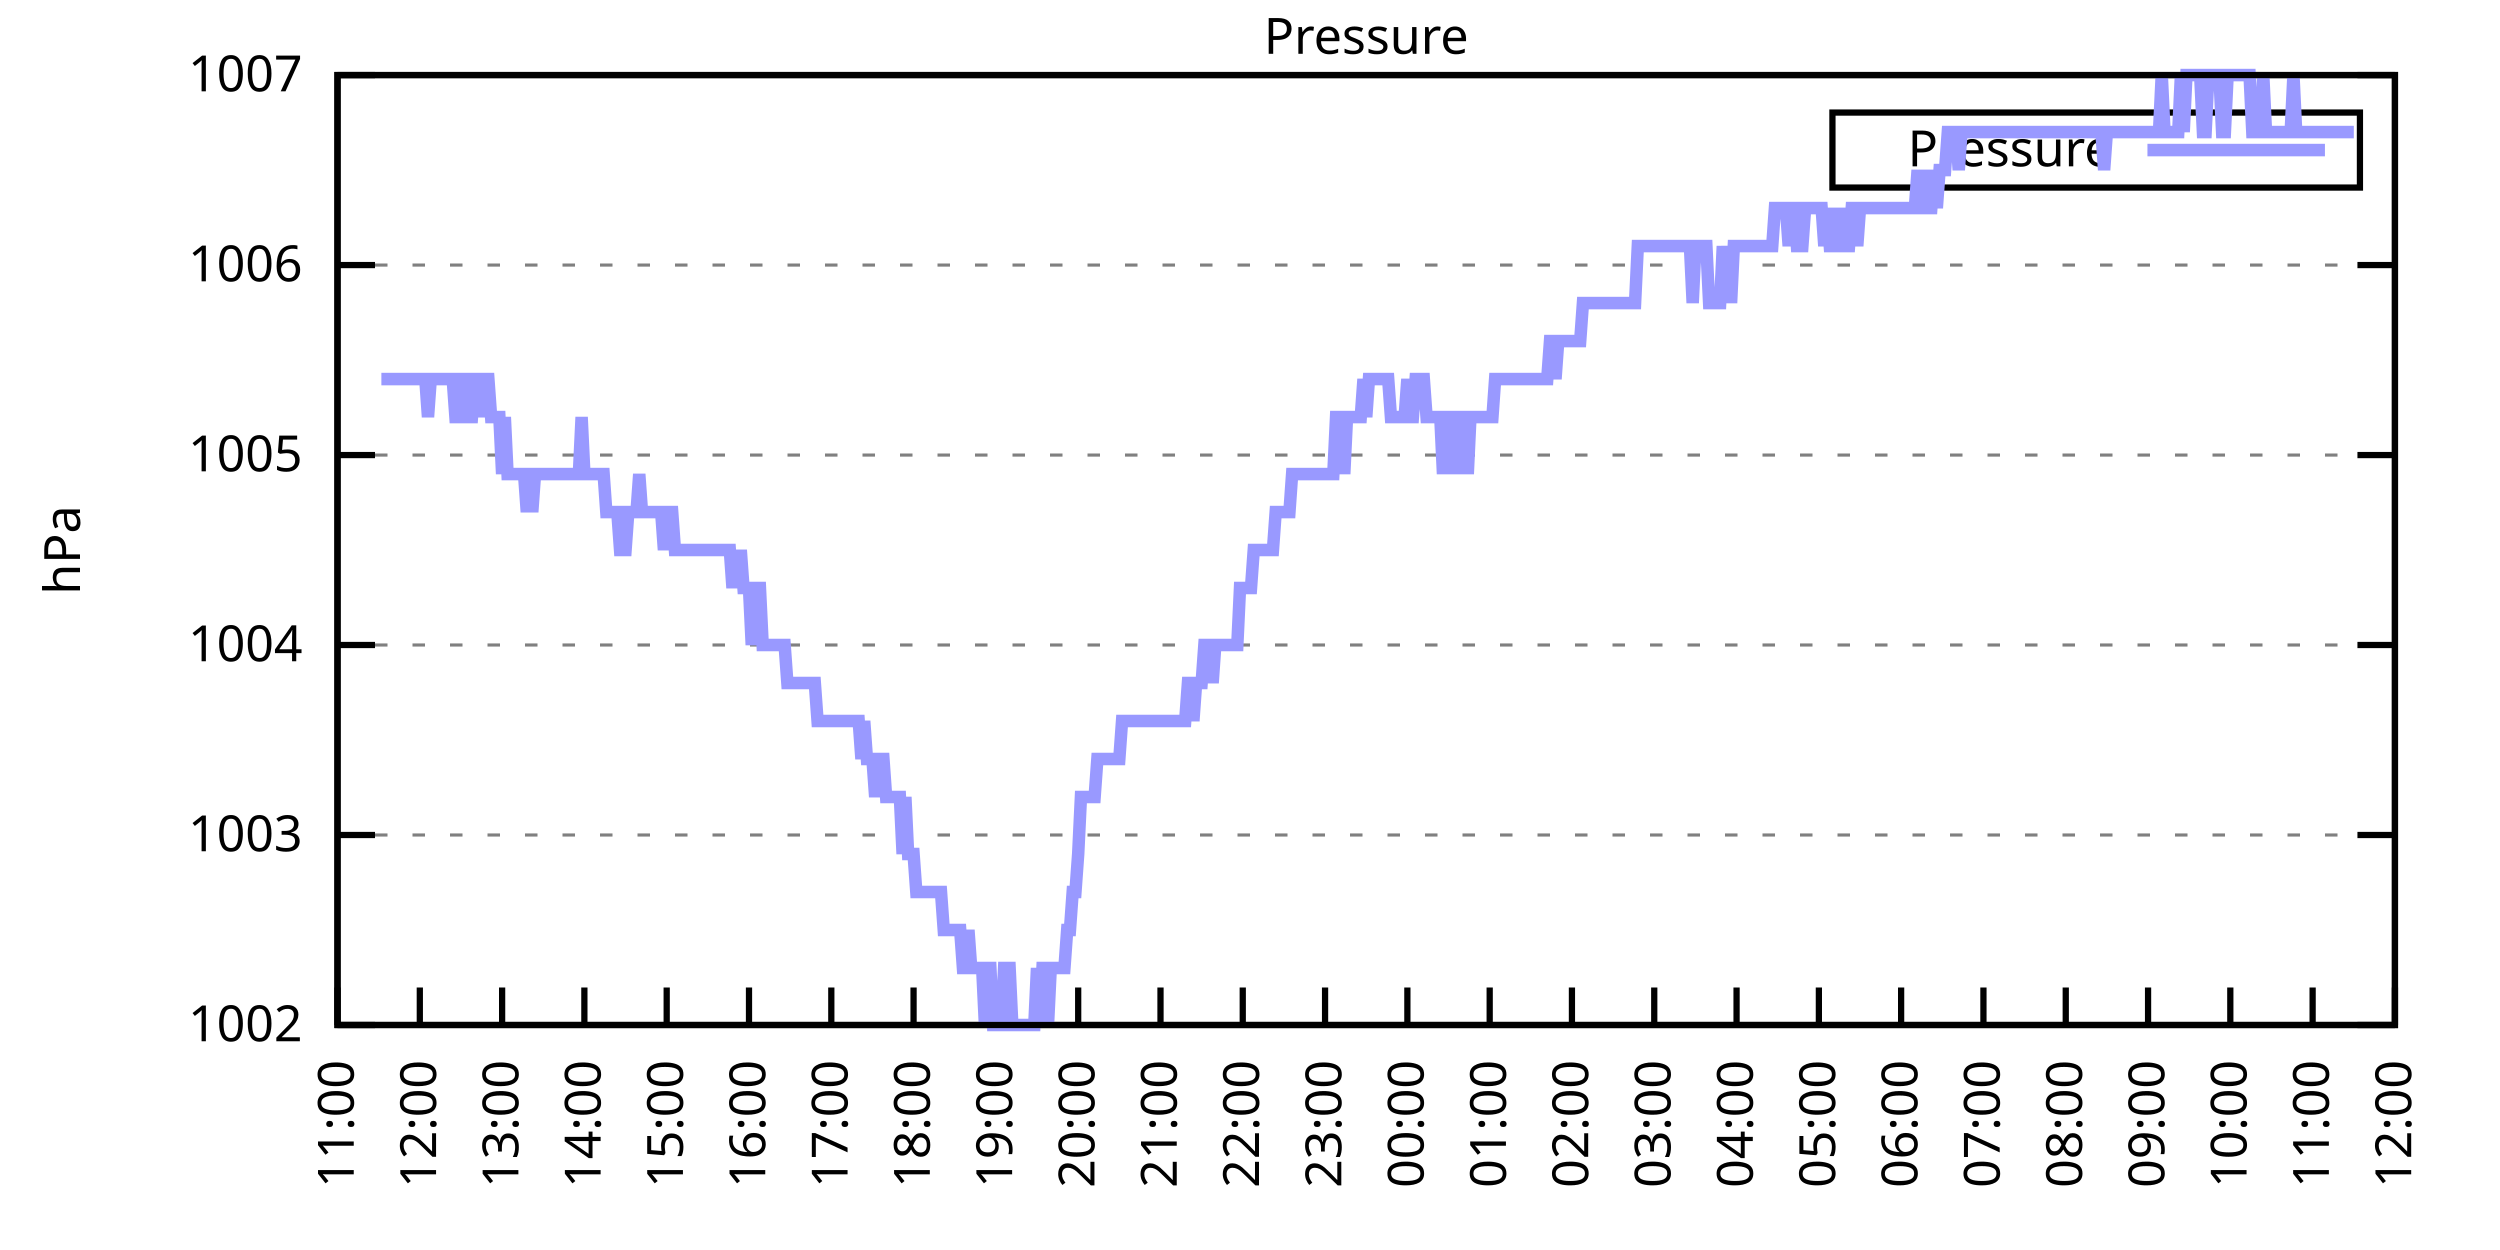
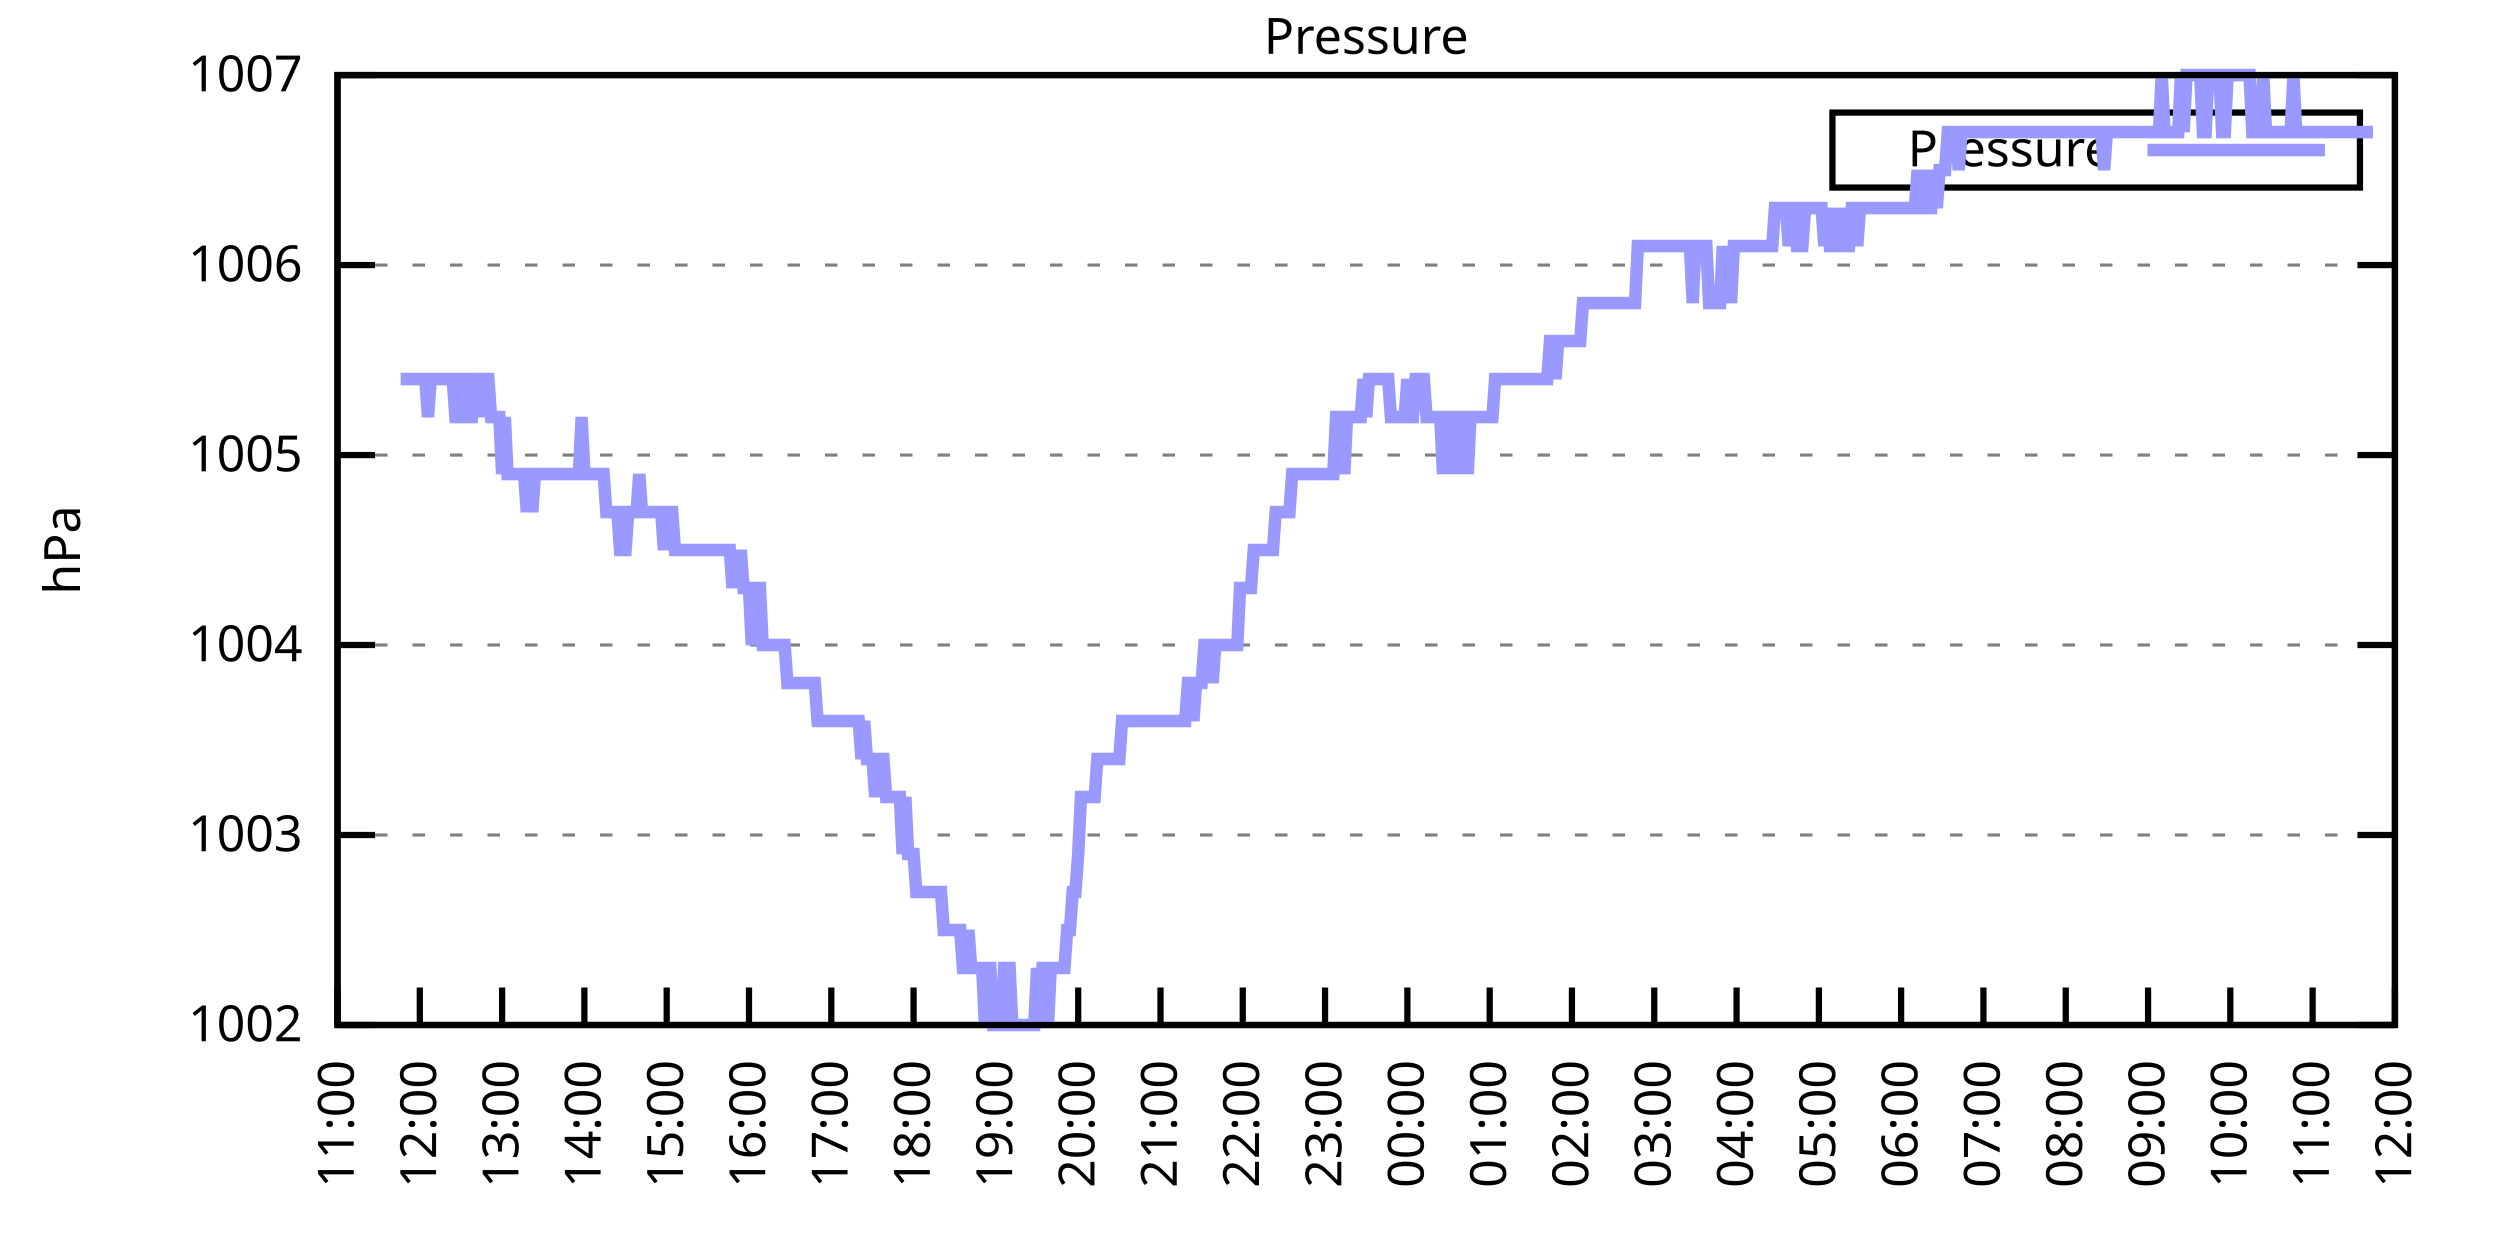
<svg xmlns="http://www.w3.org/2000/svg" xmlns:xlink="http://www.w3.org/1999/xlink" width="400" height="200" viewBox="0 0 400 200">
  <g id="gnuplot_canvas">
    <rect x="0" y="0" width="400" height="200" fill="none" />
    <defs>
      <circle id="gpDot" r="0.5" stroke-width="0.5" stroke="currentColor" />
      <path id="gpPt0" stroke-width="0.333" stroke="currentColor" d="M-1,0 h2 M0,-1 v2" />
      <path id="gpPt1" stroke-width="0.333" stroke="currentColor" d="M-1,-1 L1,1 M1,-1 L-1,1" />
      <path id="gpPt2" stroke-width="0.333" stroke="currentColor" d="M-1,0 L1,0 M0,-1 L0,1 M-1,-1 L1,1 M-1,1 L1,-1" />
      <rect id="gpPt3" stroke-width="0.333" stroke="currentColor" x="-1" y="-1" width="2" height="2" />
      <rect id="gpPt4" stroke-width="0.333" stroke="currentColor" fill="currentColor" x="-1" y="-1" width="2" height="2" />
      <circle id="gpPt5" stroke-width="0.333" stroke="currentColor" cx="0" cy="0" r="1" />
      <use xlink:href="#gpPt5" id="gpPt6" fill="currentColor" stroke="none" />
      <path id="gpPt7" stroke-width="0.333" stroke="currentColor" d="M0,-1.33 L-1.33,0.67 L1.33,0.67 z" />
      <use xlink:href="#gpPt7" id="gpPt8" fill="currentColor" stroke="none" />
      <use xlink:href="#gpPt7" id="gpPt9" stroke="currentColor" transform="rotate(180)" />
      <use xlink:href="#gpPt9" id="gpPt10" fill="currentColor" stroke="none" />
      <use xlink:href="#gpPt3" id="gpPt11" stroke="currentColor" transform="rotate(45)" />
      <use xlink:href="#gpPt11" id="gpPt12" fill="currentColor" stroke="none" />
      <path id="gpPt13" stroke-width="0.333" stroke="currentColor" d="M0,1.330 L1.265,0.411 L0.782,-1.067 L-0.782,-1.076 L-1.265,0.411 z" />
      <use xlink:href="#gpPt13" id="gpPt14" fill="currentColor" stroke="none" />
      <filter id="textbox" filterUnits="objectBoundingBox" x="0" y="0" height="1" width="1">
        <feFlood flood-color="white" flood-opacity="1" result="bgnd" />
        <feComposite in="SourceGraphic" in2="bgnd" operator="atop" />
      </filter>
      <filter id="greybox" filterUnits="objectBoundingBox" x="0" y="0" height="1" width="1">
        <feFlood flood-color="lightgrey" flood-opacity="1" result="grey" />
        <feComposite in="SourceGraphic" in2="grey" operator="atop" />
      </filter>
    </defs>
    <g fill="none" color="white" stroke="currentColor" stroke-width="1.00" stroke-linecap="butt" stroke-linejoin="miter">
</g>
    <g fill="none" color="black" stroke="currentColor" stroke-width="1.00" stroke-linecap="butt" stroke-linejoin="miter">
      <g stroke="none" shape-rendering="crispEdges">
        <polygon fill="rgb(255, 255, 255)" points="54.00,164.00 383.18,164.00 383.18,12.02 54.00,12.02 " />
      </g>
    </g>
    <g fill="none" color="black" stroke="currentColor" stroke-width="1.00" stroke-linecap="butt" stroke-linejoin="miter">
</g>
    <g fill="none" color="black" stroke="black" stroke-width="0.50" stroke-linecap="butt" stroke-linejoin="miter">
</g>
    <g fill="none" color="gray" stroke="currentColor" stroke-width="0.50" stroke-linecap="butt" stroke-linejoin="miter">
      <path stroke="gray" stroke-dasharray="2,4" class="gridline" d="M54.00,164.00 L383.19,164.00  " />
    </g>
    <g fill="none" color="gray" stroke="gray" stroke-width="1.00" stroke-linecap="butt" stroke-linejoin="miter">
</g>
    <g fill="none" color="black" stroke="currentColor" stroke-width="1.00" stroke-linecap="butt" stroke-linejoin="miter">
      <path stroke="black" d="M54.00,164.00 L60.00,164.00 M383.19,164.00 L377.19,164.00  " />
      <g transform="translate(48.40,166.60)" stroke="none" fill="black" font-family="Sans" font-size="8.00" text-anchor="end">
        <text>
          <tspan font-family="Sans"> 1002</tspan>
        </text>
      </g>
    </g>
    <g fill="none" color="black" stroke="currentColor" stroke-width="1.00" stroke-linecap="butt" stroke-linejoin="miter">
</g>
    <g fill="none" color="black" stroke="black" stroke-width="0.50" stroke-linecap="butt" stroke-linejoin="miter">
</g>
    <g fill="none" color="gray" stroke="currentColor" stroke-width="0.50" stroke-linecap="butt" stroke-linejoin="miter">
      <path stroke="gray" stroke-dasharray="2,4" class="gridline" d="M54.00,133.60 L383.19,133.60  " />
    </g>
    <g fill="none" color="gray" stroke="gray" stroke-width="1.00" stroke-linecap="butt" stroke-linejoin="miter">
</g>
    <g fill="none" color="black" stroke="currentColor" stroke-width="1.00" stroke-linecap="butt" stroke-linejoin="miter">
      <path stroke="black" d="M54.00,133.60 L60.00,133.60 M383.19,133.60 L377.19,133.60  " />
      <g transform="translate(48.40,136.20)" stroke="none" fill="black" font-family="Sans" font-size="8.00" text-anchor="end">
        <text>
          <tspan font-family="Sans"> 1003</tspan>
        </text>
      </g>
    </g>
    <g fill="none" color="black" stroke="currentColor" stroke-width="1.00" stroke-linecap="butt" stroke-linejoin="miter">
</g>
    <g fill="none" color="black" stroke="black" stroke-width="0.50" stroke-linecap="butt" stroke-linejoin="miter">
</g>
    <g fill="none" color="gray" stroke="currentColor" stroke-width="0.50" stroke-linecap="butt" stroke-linejoin="miter">
      <path stroke="gray" stroke-dasharray="2,4" class="gridline" d="M54.00,103.20 L383.19,103.20  " />
    </g>
    <g fill="none" color="gray" stroke="gray" stroke-width="1.00" stroke-linecap="butt" stroke-linejoin="miter">
</g>
    <g fill="none" color="black" stroke="currentColor" stroke-width="1.00" stroke-linecap="butt" stroke-linejoin="miter">
      <path stroke="black" d="M54.00,103.20 L60.00,103.20 M383.19,103.20 L377.19,103.20  " />
      <g transform="translate(48.40,105.80)" stroke="none" fill="black" font-family="Sans" font-size="8.00" text-anchor="end">
        <text>
          <tspan font-family="Sans"> 1004</tspan>
        </text>
      </g>
    </g>
    <g fill="none" color="black" stroke="currentColor" stroke-width="1.00" stroke-linecap="butt" stroke-linejoin="miter">
</g>
    <g fill="none" color="black" stroke="black" stroke-width="0.50" stroke-linecap="butt" stroke-linejoin="miter">
</g>
    <g fill="none" color="gray" stroke="currentColor" stroke-width="0.50" stroke-linecap="butt" stroke-linejoin="miter">
      <path stroke="gray" stroke-dasharray="2,4" class="gridline" d="M54.00,72.81 L383.19,72.81  " />
    </g>
    <g fill="none" color="gray" stroke="gray" stroke-width="1.00" stroke-linecap="butt" stroke-linejoin="miter">
</g>
    <g fill="none" color="black" stroke="currentColor" stroke-width="1.00" stroke-linecap="butt" stroke-linejoin="miter">
      <path stroke="black" d="M54.00,72.81 L60.00,72.81 M383.19,72.81 L377.19,72.81  " />
      <g transform="translate(48.40,75.41)" stroke="none" fill="black" font-family="Sans" font-size="8.00" text-anchor="end">
        <text>
          <tspan font-family="Sans"> 1005</tspan>
        </text>
      </g>
    </g>
    <g fill="none" color="black" stroke="currentColor" stroke-width="1.00" stroke-linecap="butt" stroke-linejoin="miter">
</g>
    <g fill="none" color="black" stroke="black" stroke-width="0.50" stroke-linecap="butt" stroke-linejoin="miter">
</g>
    <g fill="none" color="gray" stroke="currentColor" stroke-width="0.50" stroke-linecap="butt" stroke-linejoin="miter">
      <path stroke="gray" stroke-dasharray="2,4" class="gridline" d="M54.00,42.41 L383.19,42.41  " />
    </g>
    <g fill="none" color="gray" stroke="gray" stroke-width="1.00" stroke-linecap="butt" stroke-linejoin="miter">
</g>
    <g fill="none" color="black" stroke="currentColor" stroke-width="1.00" stroke-linecap="butt" stroke-linejoin="miter">
      <path stroke="black" d="M54.00,42.41 L60.00,42.41 M383.19,42.41 L377.19,42.41  " />
      <g transform="translate(48.40,45.01)" stroke="none" fill="black" font-family="Sans" font-size="8.00" text-anchor="end">
        <text>
          <tspan font-family="Sans"> 1006</tspan>
        </text>
      </g>
    </g>
    <g fill="none" color="black" stroke="currentColor" stroke-width="1.00" stroke-linecap="butt" stroke-linejoin="miter">
</g>
    <g fill="none" color="black" stroke="black" stroke-width="0.50" stroke-linecap="butt" stroke-linejoin="miter">
</g>
    <g fill="none" color="gray" stroke="currentColor" stroke-width="0.50" stroke-linecap="butt" stroke-linejoin="miter">
      <path stroke="gray" stroke-dasharray="2,4" class="gridline" d="M54.00,12.01 L383.19,12.01  " />
    </g>
    <g fill="none" color="gray" stroke="gray" stroke-width="1.00" stroke-linecap="butt" stroke-linejoin="miter">
</g>
    <g fill="none" color="black" stroke="currentColor" stroke-width="1.00" stroke-linecap="butt" stroke-linejoin="miter">
      <path stroke="black" d="M54.00,12.01 L60.00,12.01 M383.19,12.01 L377.19,12.01  " />
      <g transform="translate(48.40,14.61)" stroke="none" fill="black" font-family="Sans" font-size="8.00" text-anchor="end">
        <text>
          <tspan font-family="Sans"> 1007</tspan>
        </text>
      </g>
    </g>
    <g fill="none" color="black" stroke="currentColor" stroke-width="1.00" stroke-linecap="butt" stroke-linejoin="miter">
      <path stroke="black" d="M54.00,164.00 L54.00,158.00  " />
      <g transform="translate(56.60,169.60) rotate(270.00)" stroke="none" fill="black" font-family="Sans" font-size="8.00" text-anchor="end">
        <text>
          <tspan font-family="Sans">11:00</tspan>
        </text>
      </g>
    </g>
    <g fill="none" color="black" stroke="currentColor" stroke-width="1.00" stroke-linecap="butt" stroke-linejoin="miter">
      <path stroke="black" d="M67.17,164.00 L67.17,158.00  " />
      <g transform="translate(69.77,169.60) rotate(270.00)" stroke="none" fill="black" font-family="Sans" font-size="8.00" text-anchor="end">
        <text>
          <tspan font-family="Sans">12:00</tspan>
        </text>
      </g>
    </g>
    <g fill="none" color="black" stroke="currentColor" stroke-width="1.00" stroke-linecap="butt" stroke-linejoin="miter">
      <path stroke="black" d="M80.34,164.00 L80.34,158.00  " />
      <g transform="translate(82.94,169.60) rotate(270.00)" stroke="none" fill="black" font-family="Sans" font-size="8.00" text-anchor="end">
        <text>
          <tspan font-family="Sans">13:00</tspan>
        </text>
      </g>
    </g>
    <g fill="none" color="black" stroke="currentColor" stroke-width="1.00" stroke-linecap="butt" stroke-linejoin="miter">
      <path stroke="black" d="M93.50,164.00 L93.50,158.00  " />
      <g transform="translate(96.10,169.60) rotate(270.00)" stroke="none" fill="black" font-family="Sans" font-size="8.00" text-anchor="end">
        <text>
          <tspan font-family="Sans">14:00</tspan>
        </text>
      </g>
    </g>
    <g fill="none" color="black" stroke="currentColor" stroke-width="1.00" stroke-linecap="butt" stroke-linejoin="miter">
      <path stroke="black" d="M106.67,164.00 L106.67,158.00  " />
      <g transform="translate(109.27,169.60) rotate(270.00)" stroke="none" fill="black" font-family="Sans" font-size="8.00" text-anchor="end">
        <text>
          <tspan font-family="Sans">15:00</tspan>
        </text>
      </g>
    </g>
    <g fill="none" color="black" stroke="currentColor" stroke-width="1.00" stroke-linecap="butt" stroke-linejoin="miter">
      <path stroke="black" d="M119.84,164.00 L119.84,158.00  " />
      <g transform="translate(122.44,169.60) rotate(270.00)" stroke="none" fill="black" font-family="Sans" font-size="8.00" text-anchor="end">
        <text>
          <tspan font-family="Sans">16:00</tspan>
        </text>
      </g>
    </g>
    <g fill="none" color="black" stroke="currentColor" stroke-width="1.00" stroke-linecap="butt" stroke-linejoin="miter">
      <path stroke="black" d="M133.01,164.00 L133.01,158.00  " />
      <g transform="translate(135.61,169.60) rotate(270.00)" stroke="none" fill="black" font-family="Sans" font-size="8.00" text-anchor="end">
        <text>
          <tspan font-family="Sans">17:00</tspan>
        </text>
      </g>
    </g>
    <g fill="none" color="black" stroke="currentColor" stroke-width="1.00" stroke-linecap="butt" stroke-linejoin="miter">
      <path stroke="black" d="M146.17,164.00 L146.17,158.00  " />
      <g transform="translate(148.77,169.60) rotate(270.00)" stroke="none" fill="black" font-family="Sans" font-size="8.00" text-anchor="end">
        <text>
          <tspan font-family="Sans">18:00</tspan>
        </text>
      </g>
    </g>
    <g fill="none" color="black" stroke="currentColor" stroke-width="1.00" stroke-linecap="butt" stroke-linejoin="miter">
      <path stroke="black" d="M159.34,164.00 L159.34,158.00  " />
      <g transform="translate(161.94,169.60) rotate(270.00)" stroke="none" fill="black" font-family="Sans" font-size="8.00" text-anchor="end">
        <text>
          <tspan font-family="Sans">19:00</tspan>
        </text>
      </g>
    </g>
    <g fill="none" color="black" stroke="currentColor" stroke-width="1.00" stroke-linecap="butt" stroke-linejoin="miter">
      <path stroke="black" d="M172.51,164.00 L172.51,158.00  " />
      <g transform="translate(175.11,169.60) rotate(270.00)" stroke="none" fill="black" font-family="Sans" font-size="8.00" text-anchor="end">
        <text>
          <tspan font-family="Sans">20:00</tspan>
        </text>
      </g>
    </g>
    <g fill="none" color="black" stroke="currentColor" stroke-width="1.00" stroke-linecap="butt" stroke-linejoin="miter">
      <path stroke="black" d="M185.68,164.00 L185.68,158.00  " />
      <g transform="translate(188.28,169.60) rotate(270.00)" stroke="none" fill="black" font-family="Sans" font-size="8.00" text-anchor="end">
        <text>
          <tspan font-family="Sans">21:00</tspan>
        </text>
      </g>
    </g>
    <g fill="none" color="black" stroke="currentColor" stroke-width="1.00" stroke-linecap="butt" stroke-linejoin="miter">
      <path stroke="black" d="M198.84,164.00 L198.84,158.00  " />
      <g transform="translate(201.44,169.60) rotate(270.00)" stroke="none" fill="black" font-family="Sans" font-size="8.00" text-anchor="end">
        <text>
          <tspan font-family="Sans">22:00</tspan>
        </text>
      </g>
    </g>
    <g fill="none" color="black" stroke="currentColor" stroke-width="1.00" stroke-linecap="butt" stroke-linejoin="miter">
      <path stroke="black" d="M212.01,164.00 L212.01,158.00  " />
      <g transform="translate(214.61,169.60) rotate(270.00)" stroke="none" fill="black" font-family="Sans" font-size="8.00" text-anchor="end">
        <text>
          <tspan font-family="Sans">23:00</tspan>
        </text>
      </g>
    </g>
    <g fill="none" color="black" stroke="currentColor" stroke-width="1.00" stroke-linecap="butt" stroke-linejoin="miter">
      <path stroke="black" d="M225.18,164.00 L225.18,158.00  " />
      <g transform="translate(227.78,169.60) rotate(270.00)" stroke="none" fill="black" font-family="Sans" font-size="8.00" text-anchor="end">
        <text>
          <tspan font-family="Sans">00:00</tspan>
        </text>
      </g>
    </g>
    <g fill="none" color="black" stroke="currentColor" stroke-width="1.00" stroke-linecap="butt" stroke-linejoin="miter">
      <path stroke="black" d="M238.35,164.00 L238.35,158.00  " />
      <g transform="translate(240.95,169.60) rotate(270.00)" stroke="none" fill="black" font-family="Sans" font-size="8.00" text-anchor="end">
        <text>
          <tspan font-family="Sans">01:00</tspan>
        </text>
      </g>
    </g>
    <g fill="none" color="black" stroke="currentColor" stroke-width="1.00" stroke-linecap="butt" stroke-linejoin="miter">
      <path stroke="black" d="M251.51,164.00 L251.51,158.00  " />
      <g transform="translate(254.11,169.60) rotate(270.00)" stroke="none" fill="black" font-family="Sans" font-size="8.00" text-anchor="end">
        <text>
          <tspan font-family="Sans">02:00</tspan>
        </text>
      </g>
    </g>
    <g fill="none" color="black" stroke="currentColor" stroke-width="1.00" stroke-linecap="butt" stroke-linejoin="miter">
      <path stroke="black" d="M264.68,164.00 L264.68,158.00  " />
      <g transform="translate(267.28,169.60) rotate(270.00)" stroke="none" fill="black" font-family="Sans" font-size="8.00" text-anchor="end">
        <text>
          <tspan font-family="Sans">03:00</tspan>
        </text>
      </g>
    </g>
    <g fill="none" color="black" stroke="currentColor" stroke-width="1.00" stroke-linecap="butt" stroke-linejoin="miter">
      <path stroke="black" d="M277.85,164.00 L277.85,158.00  " />
      <g transform="translate(280.45,169.60) rotate(270.00)" stroke="none" fill="black" font-family="Sans" font-size="8.00" text-anchor="end">
        <text>
          <tspan font-family="Sans">04:00</tspan>
        </text>
      </g>
    </g>
    <g fill="none" color="black" stroke="currentColor" stroke-width="1.00" stroke-linecap="butt" stroke-linejoin="miter">
      <path stroke="black" d="M291.02,164.00 L291.02,158.00  " />
      <g transform="translate(293.62,169.60) rotate(270.00)" stroke="none" fill="black" font-family="Sans" font-size="8.00" text-anchor="end">
        <text>
          <tspan font-family="Sans">05:00</tspan>
        </text>
      </g>
    </g>
    <g fill="none" color="black" stroke="currentColor" stroke-width="1.00" stroke-linecap="butt" stroke-linejoin="miter">
      <path stroke="black" d="M304.18,164.00 L304.18,158.00  " />
      <g transform="translate(306.78,169.60) rotate(270.00)" stroke="none" fill="black" font-family="Sans" font-size="8.00" text-anchor="end">
        <text>
          <tspan font-family="Sans">06:00</tspan>
        </text>
      </g>
    </g>
    <g fill="none" color="black" stroke="currentColor" stroke-width="1.00" stroke-linecap="butt" stroke-linejoin="miter">
      <path stroke="black" d="M317.35,164.00 L317.35,158.00  " />
      <g transform="translate(319.95,169.60) rotate(270.00)" stroke="none" fill="black" font-family="Sans" font-size="8.00" text-anchor="end">
        <text>
          <tspan font-family="Sans">07:00</tspan>
        </text>
      </g>
    </g>
    <g fill="none" color="black" stroke="currentColor" stroke-width="1.00" stroke-linecap="butt" stroke-linejoin="miter">
      <path stroke="black" d="M330.52,164.00 L330.52,158.00  " />
      <g transform="translate(333.12,169.60) rotate(270.00)" stroke="none" fill="black" font-family="Sans" font-size="8.00" text-anchor="end">
        <text>
          <tspan font-family="Sans">08:00</tspan>
        </text>
      </g>
    </g>
    <g fill="none" color="black" stroke="currentColor" stroke-width="1.00" stroke-linecap="butt" stroke-linejoin="miter">
      <path stroke="black" d="M343.69,164.00 L343.69,158.00  " />
      <g transform="translate(346.29,169.60) rotate(270.00)" stroke="none" fill="black" font-family="Sans" font-size="8.00" text-anchor="end">
        <text>
          <tspan font-family="Sans">09:00</tspan>
        </text>
      </g>
    </g>
    <g fill="none" color="black" stroke="currentColor" stroke-width="1.00" stroke-linecap="butt" stroke-linejoin="miter">
      <path stroke="black" d="M356.85,164.00 L356.85,158.00  " />
      <g transform="translate(359.45,169.60) rotate(270.00)" stroke="none" fill="black" font-family="Sans" font-size="8.00" text-anchor="end">
        <text>
          <tspan font-family="Sans">10:00</tspan>
        </text>
      </g>
    </g>
    <g fill="none" color="black" stroke="currentColor" stroke-width="1.00" stroke-linecap="butt" stroke-linejoin="miter">
      <path stroke="black" d="M370.02,164.00 L370.02,158.00  " />
      <g transform="translate(372.62,169.60) rotate(270.00)" stroke="none" fill="black" font-family="Sans" font-size="8.00" text-anchor="end">
        <text>
          <tspan font-family="Sans">11:00</tspan>
        </text>
      </g>
    </g>
    <g fill="none" color="black" stroke="currentColor" stroke-width="1.00" stroke-linecap="butt" stroke-linejoin="miter">
      <path stroke="black" d="M383.19,164.00 L383.19,158.00  " />
      <g transform="translate(385.79,169.60) rotate(270.00)" stroke="none" fill="black" font-family="Sans" font-size="8.00" text-anchor="end">
        <text>
          <tspan font-family="Sans">12:00</tspan>
        </text>
      </g>
    </g>
    <g fill="none" color="black" stroke="currentColor" stroke-width="1.00" stroke-linecap="butt" stroke-linejoin="miter">
</g>
    <g fill="none" color="black" stroke="currentColor" stroke-width="1.00" stroke-linecap="butt" stroke-linejoin="miter">
      <path stroke="black" d="M54.00,12.01 L54.00,164.00 L383.19,164.00 L383.19,12.01 L54.00,12.01 Z  " />
    </g>
    <g fill="none" color="black" stroke="currentColor" stroke-width="1.00" stroke-linecap="butt" stroke-linejoin="miter">
</g>
    <g fill="none" color="black" stroke="currentColor" stroke-width="1.00" stroke-linecap="butt" stroke-linejoin="miter">
      <path stroke="black" d="M293.19,30.01 L293.19,18.01 L377.59,18.01 L377.59,30.01 L293.19,30.01 Z  " />
    </g>
    <g id="Pressure_plot_1">
      <g fill="none" color="white" stroke="black" stroke-width="2.00" stroke-linecap="butt" stroke-linejoin="miter">
</g>
      <g fill="none" color="black" stroke="currentColor" stroke-width="2.00" stroke-linecap="butt" stroke-linejoin="miter">
        <g transform="translate(337.99,26.61)" stroke="none" fill="black" font-family="Sans" font-size="8.00" text-anchor="end">
          <text>
            <tspan font-family="Sans">Pressure</tspan>
          </text>
        </g>
      </g>
      <g fill="none" color="black" stroke="currentColor" stroke-width="2.00" stroke-linecap="butt" stroke-linejoin="miter">
-         <path stroke="rgb(153, 153, 255)" d="M343.59,24.01 L371.99,24.01 M61.02,60.65 L61.46,60.65 L61.90,60.65 L62.34,60.65 L62.78,60.65 L63.22,60.65   L63.66,60.65 L64.10,60.65 L64.53,60.65 L64.97,60.65 L65.41,60.65 L65.85,60.65 L66.29,60.65 L66.73,60.65   L67.17,60.65 L67.61,60.65 L68.05,60.65 L68.48,66.73 L68.92,60.65 L69.36,60.65 L69.80,60.65 L70.24,60.65   L70.68,60.65 L71.12,60.65 L71.56,60.65 L72.00,60.65 L72.43,60.65 L72.87,66.73 L73.31,66.73 L73.75,66.73   L74.19,60.65 L74.63,60.65 L75.07,66.73 L75.51,66.73 L75.95,60.65 L76.38,60.65 L76.82,66.73 L77.26,60.65   L77.70,60.65 L78.14,60.65 L78.58,66.73 L79.02,66.73 L79.46,66.73 L79.90,66.73 L80.34,75.85 L80.77,66.73   L81.21,75.85 L81.65,75.85 L82.09,75.85 L82.53,75.85 L82.97,75.85 L83.41,75.85 L83.85,75.85 L84.29,81.93   L84.72,75.85 L85.16,81.93 L85.60,75.85 L86.04,75.85 L86.48,75.85 L86.92,75.85 L87.36,75.85 L87.80,75.85   L88.24,75.85 L88.67,75.85 L89.11,75.85 L89.55,75.85 L89.99,75.85 L90.43,75.85 L90.87,75.85 L91.31,75.85   L91.75,75.85 L92.19,75.85 L92.62,75.85 L93.06,66.73 L93.50,75.85 L93.94,75.85 L94.38,75.85 L94.82,75.85   L95.26,75.85 L95.70,75.85 L96.14,75.85 L96.58,75.85 L97.01,81.93 L97.45,81.93 L97.89,81.93 L98.33,81.93   L98.77,81.93 L99.21,88.00 L99.65,88.00 L100.09,88.00 L100.53,81.93 L100.96,81.93 L101.40,81.93 L101.84,81.93   L102.28,75.85 L102.72,81.93 L103.16,81.93 L103.60,81.93 L104.04,81.93 L104.48,81.93 L104.91,81.93 L105.35,81.93   L105.79,81.93 L106.23,88.00 L106.67,81.93 L107.11,81.93 L107.55,81.93 L107.99,88.00 L108.43,88.00 L108.87,88.00   L109.30,88.00 L109.74,88.00 L110.18,88.00 L110.62,88.00 L111.06,88.00 L111.50,88.00 L111.94,88.00 L112.38,88.00   L112.82,88.00 L113.25,88.00 L113.69,88.00 L114.13,88.00 L114.57,88.00 L115.01,88.00 L115.45,88.00 L115.89,88.00   L116.33,88.00 L116.77,88.00 L117.20,94.08 L117.64,88.00 L118.08,94.08 L118.52,88.00 L118.96,94.08 L119.40,94.08   L119.84,94.08 L120.28,103.20 L120.72,94.08 L121.15,94.08 L121.59,94.08 L122.03,103.20 L122.47,103.20 L122.91,103.20   L123.35,103.20 L123.79,103.20 L124.23,103.20 L124.67,103.20 L125.11,103.20 L125.54,103.20 L125.98,109.28 L126.42,109.28   L126.86,109.28 L127.30,109.28 L127.74,109.28 L128.18,109.28 L128.62,109.28 L129.06,109.28 L129.49,109.28 L129.93,109.28   L130.37,109.28 L130.81,115.36 L131.25,115.36 L131.69,115.36 L132.13,115.36 L132.57,115.36 L133.01,115.36 L133.44,115.36   L133.88,115.36 L134.32,115.36 L134.76,115.36 L135.20,115.36 L135.64,115.36 L136.08,115.36 L136.52,115.36 L136.96,115.36   L137.39,115.36 L137.83,121.44 L138.27,115.36 L138.71,121.44 L139.15,121.44 L139.59,121.44 L140.03,127.52 L140.47,121.44   L140.91,121.44 L141.35,121.44 L141.78,127.52 L142.22,127.52 L142.66,127.52 L143.10,127.52 L143.54,127.52 L143.98,127.52   L144.42,136.64 L144.86,127.52 L145.30,136.64 L145.73,136.64 L146.17,136.64 L146.61,142.72 L147.05,142.72 L147.49,142.72   L147.93,142.72 L148.37,142.72 L148.81,142.72 L149.25,142.72 L149.68,142.72 L150.12,142.72 L150.56,142.72 L151.00,148.80   L151.44,148.80 L151.88,148.80 L152.32,148.80 L152.76,148.80 L153.20,148.80 L153.63,148.80 L154.07,154.88 L154.51,154.88   L154.95,148.80 L155.39,154.88 L155.83,154.88 L156.27,154.88 L156.71,154.88 L157.15,154.88 L157.59,164.00 L158.02,154.88   L158.46,154.88 L158.90,164.00 L159.34,164.00 L159.78,164.00 L160.22,164.00 L160.66,154.88 L161.10,154.88 L161.54,154.88   L161.97,164.00 L162.41,164.00 L162.85,164.00 L163.29,164.00 L163.73,164.00 L164.17,164.00 L164.61,164.00 L165.05,164.00   L165.49,164.00 L165.92,154.88 L166.36,164.00 L166.80,154.88 L167.24,154.88 L167.68,164.00 L168.12,154.88 L168.56,154.88   L169.00,154.88 L169.44,154.88 L169.87,154.88 L170.31,154.88 L170.75,148.80 L171.19,148.80 L171.63,142.72 L172.07,142.72   L172.51,136.64 L172.95,127.52 L173.39,127.52 L173.83,127.52 L174.26,127.52 L174.70,127.52 L175.14,127.52 L175.58,121.44   L176.02,121.44 L176.46,121.44 L176.90,121.44 L177.34,121.44 L177.78,121.44 L178.21,121.44 L178.65,121.44 L179.09,121.44   L179.53,115.36 L179.97,115.36 L180.41,115.36 L180.85,115.36 L181.29,115.36 L181.73,115.36 L182.16,115.36 L182.60,115.36   L183.04,115.36 L183.48,115.36 L183.92,115.36 L184.36,115.36 L184.80,115.36 L185.24,115.36 L185.68,115.36 L186.11,115.36   L186.55,115.36 L186.99,115.36 L187.43,115.36 L187.87,115.36 L188.31,115.36 L188.75,115.36 L189.19,115.36 L189.63,115.36   L190.07,109.28 L190.50,109.28 L190.94,115.36 L191.38,109.28 L191.82,109.28 L192.26,109.28 L192.70,103.20 L193.14,103.20   L193.58,103.20 L194.02,109.28 L194.45,103.20 L194.89,103.20 L195.33,103.20 L195.77,103.20 L196.21,103.20 L196.65,103.20   L197.09,103.20 L197.53,103.20 L197.97,103.20 L198.40,94.08 L198.84,94.08 L199.28,94.08 L199.72,94.08 L200.16,94.08   L200.60,88.00 L201.04,88.00 L201.48,88.00 L201.92,88.00 L202.35,88.00 L202.79,88.00 L203.23,88.00 L203.67,88.00   L204.11,81.93 L204.55,81.93 L204.99,81.93 L205.43,81.93 L205.87,81.93 L206.31,81.93 L206.74,75.85 L207.18,75.85   L207.62,75.85 L208.06,75.85 L208.50,75.85 L208.94,75.85 L209.38,75.85 L209.82,75.85 L210.26,75.85 L210.69,75.85   L211.13,75.85 L211.57,75.85 L212.01,75.85 L212.45,75.85 L212.89,75.85 L213.33,75.85 L213.77,66.73 L214.21,66.73   L214.64,66.73 L215.08,75.85 L215.52,66.73 L215.96,66.73 L216.40,66.73 L216.84,66.73 L217.28,66.73 L217.72,66.73   L218.16,60.65 L218.60,66.73 L219.03,60.65 L219.47,60.65 L219.91,60.65 L220.35,60.65 L220.79,60.65 L221.23,60.65   L221.67,60.65 L222.11,60.65 L222.55,66.73 L222.98,66.73 L223.42,66.73 L223.86,66.73 L224.30,66.73 L224.74,66.73   L225.18,60.65 L225.62,66.73 L226.06,66.73 L226.50,60.65 L226.93,60.65 L227.37,60.65 L227.81,60.65 L228.25,66.73   L228.69,66.73 L229.13,66.73 L229.57,66.73 L230.01,66.73 L230.45,66.73 L230.88,75.85 L231.32,66.73 L231.76,66.73   L232.20,66.73 L232.64,75.85 L233.08,66.73 L233.52,75.85 L233.96,66.73 L234.40,66.73 L234.84,75.85 L235.27,66.73   L235.71,66.73 L236.15,66.73 L236.59,66.73 L237.03,66.73 L237.47,66.73 L237.91,66.73 L238.35,66.73 L238.79,66.73   L239.22,60.65 L239.66,60.65 L240.10,60.65 L240.54,60.65 L240.98,60.65 L241.42,60.65 L241.86,60.65 L242.30,60.65   L242.74,60.65 L243.17,60.65 L243.61,60.65 L244.05,60.65 L244.49,60.65 L244.93,60.65 L245.37,60.65 L245.81,60.65   L246.25,60.65 L246.69,60.65 L247.12,60.65 L247.56,60.65 L248.00,54.57 L248.44,54.57 L248.88,60.65 L249.32,54.57   L249.76,54.57 L250.20,54.57 L250.64,54.57 L251.08,54.57 L251.51,54.57 L251.95,54.57 L252.39,54.57 L252.83,54.57   L253.27,48.49 L253.71,48.49 L254.15,48.49 L254.59,48.49 L255.03,48.49 L255.46,48.49 L255.90,48.49 L256.34,48.49   L256.78,48.49 L257.22,48.49 L257.66,48.49 L258.10,48.49 L258.54,48.49 L258.98,48.49 L259.41,48.49 L259.85,48.49   L260.29,48.49 L260.73,48.49 L261.17,48.49 L261.61,48.49 L262.05,39.37 L262.49,39.37 L262.93,39.37 L263.36,39.37   L263.80,39.37 L264.24,39.37 L264.68,39.37 L265.12,39.37 L265.56,39.37 L266.00,39.37 L266.44,39.37 L266.88,39.37   L267.32,39.37 L267.75,39.37 L268.19,39.37 L268.63,39.37 L269.07,39.37 L269.51,39.37 L269.95,39.37 L270.39,39.37   L270.83,48.49 L271.27,39.37 L271.70,39.37 L272.14,39.37 L272.58,39.37 L273.02,39.37 L273.46,48.49 L273.90,48.49   L274.34,48.49 L274.78,48.49 L275.22,48.49 L275.65,39.37 L276.09,48.49 L276.53,39.37 L276.97,48.49 L277.41,39.37   L277.85,39.37 L278.29,39.37 L278.73,39.37 L279.17,39.37 L279.60,39.37 L280.04,39.37 L280.48,39.37 L280.92,39.37   L281.36,39.37 L281.80,39.37 L282.24,39.37 L282.68,39.37 L283.12,39.37 L283.56,39.37 L283.99,33.29 L284.43,33.29   L284.87,33.29 L285.31,33.29 L285.75,33.29 L286.19,39.37 L286.63,33.29 L287.07,33.29 L287.51,39.37 L287.94,39.37   L288.38,39.37 L288.82,33.29 L289.26,33.29 L289.70,33.29 L290.14,33.29 L290.58,33.29 L291.02,33.29 L291.46,33.29   L291.89,39.37 L292.33,33.29 L292.77,39.37 L293.21,39.37 L293.65,39.37 L294.09,33.29 L294.53,39.37 L294.97,33.29   L295.41,39.37 L295.84,39.37 L296.28,33.29 L296.72,33.29 L297.16,39.37 L297.60,33.29 L298.04,33.29 L298.48,33.29   L298.92,33.29 L299.36,33.29 L299.80,33.29 L300.23,33.29 L300.67,33.29 L301.11,33.29 L301.55,33.29 L301.99,33.29   L302.43,33.29 L302.87,33.29 L303.31,33.29 L303.75,33.29 L304.18,33.29 L304.62,33.29 L305.06,33.29 L305.50,33.29   L305.94,33.29 L306.38,33.29 L306.82,27.21 L307.26,33.29 L307.70,33.29 L308.13,27.21 L308.57,33.29 L309.01,33.29   L309.45,27.21 L309.89,33.29 L310.33,27.21 L310.77,27.21 L311.21,27.21 L311.65,21.13 L312.08,21.13 L312.52,21.13   L312.96,21.13 L313.40,27.21 L313.84,21.13 L314.28,21.13 L314.72,21.13 L315.16,21.13 L315.60,21.13 L316.04,21.13   L316.47,21.13 L316.91,21.13 L317.35,21.13 L317.79,21.13 L318.23,21.13 L318.67,21.13 L319.11,21.13 L319.55,21.13   L319.99,21.13 L320.42,21.13 L320.86,21.13 L321.30,21.13 L321.74,21.13 L322.18,21.13 L322.62,21.13 L323.06,21.13   L323.50,21.13 L323.94,21.13 L324.37,21.13 L324.81,21.13 L325.25,21.13 L325.69,21.13 L326.13,21.13 L326.57,21.13   L327.01,21.13 L327.45,21.13 L327.89,21.13 L328.33,21.13 L328.76,21.13 L329.20,21.13 L329.64,21.13 L330.08,21.13   L330.52,21.13 L330.96,21.13 L331.40,21.13 L331.84,21.13 L332.28,21.13 L332.71,21.13 L333.15,21.13 L333.59,21.13   L334.03,21.13 L334.47,21.13 L334.91,21.13 L335.35,21.13 L335.79,21.13 L336.23,21.13 L336.66,27.21 L337.10,21.13   L337.54,21.13 L337.98,21.13 L338.42,21.13 L338.86,21.13 L339.30,21.13 L339.74,21.13 L340.18,21.13 L340.61,21.13   L341.05,21.13 L341.49,21.13 L341.93,21.13 L342.37,21.13 L342.81,21.13 L343.25,21.13 L343.69,21.13 L344.13,21.13   L344.57,21.13 L345.00,21.13 L345.44,21.13 L345.88,12.01 L346.32,21.13 L346.76,21.13 L347.20,21.13 L347.64,21.13   L348.08,21.13 L348.52,21.13 L348.95,12.01 L349.39,21.13 L349.83,12.01 L350.27,12.01 L350.71,12.01 L351.15,12.01   L351.59,12.01 L352.03,12.01 L352.47,21.13 L352.90,21.13 L353.34,12.01 L353.78,12.01 L354.22,12.01 L354.66,12.01   L355.10,12.01 L355.54,21.13 L355.98,21.13 L356.42,12.01 L356.85,12.01 L357.29,12.01 L357.73,12.01 L358.17,12.01   L358.61,12.01 L359.05,12.01 L359.49,12.01 L359.93,12.01 L360.37,21.13 L360.81,21.13 L361.24,21.13 L361.68,21.13   L362.12,12.01 L362.56,21.13 L363.00,21.13 L363.44,21.13 L363.88,21.13 L364.32,21.13 L364.76,21.13 L365.19,21.13   L365.63,21.13 L366.07,21.13 L366.51,21.13 L366.95,12.01 L367.39,21.13 L367.83,21.13 L368.27,21.13 L368.71,21.13   L369.14,21.13 L369.58,21.13 L370.02,21.13 L370.46,21.13 L370.90,21.13 L371.34,21.13 L371.78,21.13 L372.22,21.13   L372.66,21.13 L373.09,21.13 L373.53,21.13 L373.97,21.13 L374.41,21.13 L374.85,21.13 L375.29,21.13 L375.73,21.13   L376.17,21.13 L376.61,21.13  " />
+         <path stroke="rgb(153, 153, 255)" d="M343.59,24.01 L371.99,24.01 M64.10,60.65 L64.53,60.65 L64.97,60.65 L65.41,60.65 L65.85,60.65 L66.29,60.65   L66.73,60.65 L67.17,60.65 L67.61,60.65 L68.05,60.65 L68.48,66.73 L68.92,60.65 L69.36,60.65 L69.80,60.65   L70.24,60.65 L70.68,60.65 L71.12,60.65 L71.56,60.65 L72.00,60.65 L72.43,60.65 L72.87,66.73 L73.31,66.73   L73.75,66.73 L74.19,60.65 L74.63,60.65 L75.07,66.73 L75.51,66.73 L75.95,60.65 L76.38,60.65 L76.82,66.73   L77.26,60.65 L77.70,60.65 L78.14,60.65 L78.58,66.73 L79.02,66.73 L79.46,66.73 L79.90,66.73 L80.34,75.85   L80.77,66.73 L81.21,75.85 L81.65,75.85 L82.09,75.85 L82.53,75.85 L82.97,75.85 L83.41,75.85 L83.85,75.85   L84.29,81.93 L84.72,75.85 L85.16,81.93 L85.60,75.85 L86.04,75.85 L86.48,75.85 L86.92,75.85 L87.36,75.85   L87.80,75.85 L88.24,75.85 L88.67,75.85 L89.11,75.85 L89.55,75.85 L89.99,75.85 L90.43,75.85 L90.87,75.85   L91.31,75.85 L91.75,75.85 L92.19,75.85 L92.62,75.85 L93.06,66.73 L93.50,75.85 L93.94,75.85 L94.38,75.85   L94.82,75.85 L95.26,75.85 L95.70,75.85 L96.14,75.85 L96.58,75.85 L97.01,81.93 L97.45,81.93 L97.89,81.93   L98.33,81.93 L98.77,81.93 L99.21,88.00 L99.65,88.00 L100.09,88.00 L100.53,81.93 L100.96,81.93 L101.40,81.93   L101.84,81.93 L102.28,75.85 L102.72,81.93 L103.16,81.93 L103.60,81.93 L104.04,81.93 L104.48,81.93 L104.91,81.93   L105.35,81.93 L105.79,81.93 L106.23,88.00 L106.67,81.93 L107.11,81.93 L107.55,81.93 L107.99,88.00 L108.43,88.00   L108.87,88.00 L109.30,88.00 L109.74,88.00 L110.18,88.00 L110.62,88.00 L111.06,88.00 L111.50,88.00 L111.94,88.00   L112.38,88.00 L112.82,88.00 L113.25,88.00 L113.69,88.00 L114.13,88.00 L114.57,88.00 L115.01,88.00 L115.45,88.00   L115.89,88.00 L116.33,88.00 L116.77,88.00 L117.20,94.08 L117.64,88.00 L118.08,94.08 L118.52,88.00 L118.96,94.08   L119.40,94.08 L119.84,94.08 L120.28,103.20 L120.72,94.08 L121.15,94.08 L121.59,94.08 L122.03,103.20 L122.47,103.20   L122.91,103.20 L123.35,103.20 L123.79,103.20 L124.23,103.20 L124.67,103.20 L125.11,103.20 L125.54,103.20 L125.98,109.28   L126.42,109.28 L126.86,109.28 L127.30,109.28 L127.74,109.28 L128.18,109.28 L128.62,109.28 L129.06,109.28 L129.49,109.28   L129.93,109.28 L130.37,109.28 L130.81,115.36 L131.25,115.36 L131.69,115.36 L132.13,115.36 L132.57,115.36 L133.01,115.36   L133.44,115.36 L133.88,115.36 L134.32,115.36 L134.76,115.36 L135.20,115.36 L135.64,115.36 L136.08,115.36 L136.52,115.36   L136.96,115.36 L137.39,115.36 L137.83,121.44 L138.27,115.36 L138.71,121.44 L139.15,121.44 L139.59,121.44 L140.03,127.52   L140.47,121.44 L140.91,121.44 L141.35,121.44 L141.78,127.52 L142.22,127.52 L142.66,127.52 L143.10,127.52 L143.54,127.52   L143.98,127.52 L144.42,136.64 L144.86,127.52 L145.30,136.64 L145.73,136.64 L146.17,136.64 L146.61,142.72 L147.05,142.72   L147.49,142.72 L147.93,142.72 L148.37,142.72 L148.81,142.72 L149.25,142.72 L149.68,142.72 L150.12,142.72 L150.56,142.72   L151.00,148.80 L151.44,148.80 L151.88,148.80 L152.32,148.80 L152.76,148.80 L153.20,148.80 L153.63,148.80 L154.07,154.88   L154.51,154.88 L154.95,148.80 L155.39,154.88 L155.83,154.88 L156.27,154.88 L156.71,154.88 L157.15,154.88 L157.59,164.00   L158.02,154.88 L158.46,154.88 L158.90,164.00 L159.34,164.00 L159.78,164.00 L160.22,164.00 L160.66,154.88 L161.10,154.88   L161.54,154.88 L161.97,164.00 L162.41,164.00 L162.85,164.00 L163.29,164.00 L163.73,164.00 L164.17,164.00 L164.61,164.00   L165.05,164.00 L165.49,164.00 L165.92,154.88 L166.36,164.00 L166.80,154.88 L167.24,154.88 L167.68,164.00 L168.12,154.88   L168.56,154.88 L169.00,154.88 L169.44,154.88 L169.87,154.88 L170.31,154.88 L170.75,148.80 L171.19,148.80 L171.63,142.72   L172.07,142.72 L172.51,136.64 L172.95,127.52 L173.39,127.52 L173.83,127.52 L174.26,127.52 L174.70,127.52 L175.14,127.52   L175.58,121.44 L176.02,121.44 L176.46,121.44 L176.90,121.44 L177.34,121.44 L177.78,121.44 L178.21,121.44 L178.65,121.44   L179.09,121.44 L179.53,115.36 L179.97,115.36 L180.41,115.36 L180.85,115.36 L181.29,115.36 L181.73,115.36 L182.16,115.36   L182.60,115.36 L183.04,115.36 L183.48,115.36 L183.92,115.36 L184.36,115.36 L184.80,115.36 L185.24,115.36 L185.68,115.36   L186.11,115.36 L186.55,115.36 L186.99,115.36 L187.43,115.36 L187.87,115.36 L188.31,115.36 L188.75,115.36 L189.19,115.36   L189.63,115.36 L190.07,109.28 L190.50,109.28 L190.94,115.36 L191.38,109.28 L191.82,109.28 L192.26,109.28 L192.70,103.20   L193.14,103.20 L193.58,103.20 L194.02,109.28 L194.45,103.20 L194.89,103.20 L195.33,103.20 L195.77,103.20 L196.21,103.20   L196.65,103.20 L197.09,103.20 L197.53,103.20 L197.97,103.20 L198.40,94.08 L198.84,94.08 L199.28,94.08 L199.72,94.08   L200.16,94.08 L200.60,88.00 L201.04,88.00 L201.48,88.00 L201.92,88.00 L202.35,88.00 L202.79,88.00 L203.23,88.00   L203.67,88.00 L204.11,81.93 L204.55,81.93 L204.99,81.93 L205.43,81.93 L205.87,81.93 L206.31,81.93 L206.74,75.85   L207.18,75.85 L207.62,75.85 L208.06,75.85 L208.50,75.85 L208.94,75.85 L209.38,75.85 L209.82,75.85 L210.26,75.85   L210.69,75.85 L211.13,75.85 L211.57,75.85 L212.01,75.85 L212.45,75.85 L212.89,75.85 L213.33,75.85 L213.77,66.73   L214.21,66.73 L214.64,66.73 L215.08,75.85 L215.52,66.73 L215.96,66.73 L216.40,66.73 L216.84,66.73 L217.28,66.73   L217.72,66.73 L218.16,60.65 L218.60,66.73 L219.03,60.65 L219.47,60.65 L219.91,60.65 L220.35,60.65 L220.79,60.65   L221.23,60.65 L221.67,60.65 L222.11,60.65 L222.55,66.73 L222.98,66.73 L223.42,66.73 L223.86,66.73 L224.30,66.73   L224.74,66.73 L225.18,60.65 L225.62,66.73 L226.06,66.73 L226.50,60.65 L226.93,60.65 L227.37,60.65 L227.81,60.65   L228.25,66.73 L228.69,66.73 L229.13,66.73 L229.57,66.73 L230.01,66.73 L230.45,66.73 L230.88,75.85 L231.32,66.73   L231.76,66.73 L232.20,66.73 L232.64,75.85 L233.08,66.73 L233.52,75.85 L233.96,66.73 L234.40,66.73 L234.84,75.85   L235.27,66.73 L235.71,66.73 L236.15,66.73 L236.59,66.73 L237.03,66.73 L237.47,66.73 L237.91,66.73 L238.35,66.73   L238.79,66.73 L239.22,60.65 L239.66,60.65 L240.10,60.65 L240.54,60.65 L240.98,60.65 L241.42,60.65 L241.86,60.65   L242.30,60.65 L242.74,60.65 L243.17,60.65 L243.61,60.65 L244.05,60.65 L244.49,60.65 L244.93,60.65 L245.37,60.65   L245.81,60.65 L246.25,60.65 L246.69,60.65 L247.12,60.65 L247.56,60.65 L248.00,54.57 L248.44,54.57 L248.88,60.65   L249.32,54.57 L249.76,54.57 L250.20,54.57 L250.64,54.57 L251.08,54.57 L251.51,54.57 L251.95,54.57 L252.39,54.57   L252.83,54.57 L253.27,48.49 L253.71,48.49 L254.15,48.49 L254.59,48.49 L255.03,48.49 L255.46,48.49 L255.90,48.49   L256.34,48.49 L256.78,48.49 L257.22,48.49 L257.66,48.49 L258.10,48.49 L258.54,48.49 L258.98,48.49 L259.41,48.49   L259.85,48.49 L260.29,48.49 L260.73,48.49 L261.17,48.49 L261.61,48.49 L262.05,39.37 L262.49,39.37 L262.93,39.37   L263.36,39.37 L263.80,39.37 L264.24,39.37 L264.68,39.37 L265.12,39.37 L265.56,39.37 L266.00,39.37 L266.44,39.37   L266.88,39.37 L267.32,39.37 L267.75,39.37 L268.19,39.37 L268.63,39.37 L269.07,39.37 L269.51,39.37 L269.95,39.37   L270.39,39.37 L270.83,48.49 L271.27,39.37 L271.70,39.37 L272.14,39.37 L272.58,39.37 L273.02,39.37 L273.46,48.49   L273.90,48.49 L274.34,48.49 L274.78,48.49 L275.22,48.49 L275.65,39.37 L276.09,48.49 L276.53,39.37 L276.97,48.49   L277.41,39.37 L277.85,39.37 L278.29,39.37 L278.73,39.37 L279.17,39.37 L279.60,39.37 L280.04,39.37 L280.48,39.37   L280.92,39.37 L281.36,39.37 L281.80,39.37 L282.24,39.37 L282.68,39.37 L283.12,39.37 L283.56,39.37 L283.99,33.29   L284.43,33.29 L284.87,33.29 L285.31,33.29 L285.75,33.29 L286.19,39.37 L286.63,33.29 L287.07,33.29 L287.51,39.37   L287.94,39.37 L288.38,39.37 L288.82,33.29 L289.26,33.29 L289.70,33.29 L290.14,33.29 L290.58,33.29 L291.02,33.29   L291.46,33.29 L291.89,39.37 L292.33,33.29 L292.77,39.37 L293.21,39.37 L293.65,39.37 L294.09,33.29 L294.53,39.37   L294.97,33.29 L295.41,39.37 L295.84,39.37 L296.28,33.29 L296.72,33.29 L297.16,39.37 L297.60,33.29 L298.04,33.29   L298.48,33.29 L298.92,33.29 L299.36,33.29 L299.80,33.29 L300.23,33.29 L300.67,33.29 L301.11,33.29 L301.55,33.29   L301.99,33.29 L302.43,33.29 L302.87,33.29 L303.31,33.29 L303.75,33.29 L304.18,33.29 L304.62,33.29 L305.06,33.29   L305.50,33.29 L305.94,33.29 L306.38,33.29 L306.82,27.21 L307.26,33.29 L307.70,33.29 L308.13,27.21 L308.57,33.29   L309.01,33.29 L309.45,27.21 L309.89,33.29 L310.33,27.21 L310.77,27.21 L311.21,27.21 L311.65,21.13 L312.08,21.13   L312.52,21.13 L312.96,21.13 L313.40,27.21 L313.84,21.13 L314.28,21.13 L314.72,21.13 L315.16,21.13 L315.60,21.13   L316.04,21.13 L316.47,21.13 L316.91,21.13 L317.35,21.13 L317.79,21.13 L318.23,21.13 L318.67,21.13 L319.11,21.13   L319.55,21.13 L319.99,21.13 L320.42,21.13 L320.86,21.13 L321.30,21.13 L321.74,21.13 L322.18,21.13 L322.62,21.13   L323.06,21.13 L323.50,21.13 L323.94,21.13 L324.37,21.13 L324.81,21.13 L325.25,21.13 L325.69,21.13 L326.13,21.13   L326.57,21.13 L327.01,21.13 L327.45,21.13 L327.89,21.13 L328.33,21.13 L328.76,21.13 L329.20,21.13 L329.64,21.13   L330.08,21.13 L330.52,21.13 L330.96,21.13 L331.40,21.13 L331.84,21.13 L332.28,21.13 L332.71,21.13 L333.15,21.13   L333.59,21.13 L334.03,21.13 L334.47,21.13 L334.91,21.13 L335.35,21.13 L335.79,21.13 L336.23,21.13 L336.66,27.21   L337.10,21.13 L337.54,21.13 L337.98,21.13 L338.42,21.13 L338.86,21.13 L339.30,21.13 L339.74,21.13 L340.18,21.13   L340.61,21.13 L341.05,21.13 L341.49,21.13 L341.93,21.13 L342.37,21.13 L342.81,21.13 L343.25,21.13 L343.69,21.13   L344.13,21.13 L344.57,21.13 L345.00,21.13 L345.44,21.13 L345.88,12.01 L346.32,21.13 L346.76,21.13 L347.20,21.13   L347.64,21.13 L348.08,21.13 L348.52,21.13 L348.95,12.01 L349.39,21.13 L349.83,12.01 L350.27,12.01 L350.71,12.01   L351.15,12.01 L351.59,12.01 L352.03,12.01 L352.47,21.13 L352.90,21.13 L353.34,12.01 L353.78,12.01 L354.22,12.01   L354.66,12.01 L355.10,12.01 L355.54,21.13 L355.98,21.13 L356.42,12.01 L356.85,12.01 L357.29,12.01 L357.73,12.01   L358.17,12.01 L358.61,12.01 L359.05,12.01 L359.49,12.01 L359.93,12.01 L360.37,21.13 L360.81,21.13 L361.24,21.13   L361.68,21.13 L362.12,12.01 L362.56,21.13 L363.00,21.13 L363.44,21.13 L363.88,21.13 L364.32,21.13 L364.76,21.13   L365.19,21.13 L365.63,21.13 L366.07,21.13 L366.51,21.13 L366.95,12.01 L367.39,21.13 L367.83,21.13 L368.27,21.13   L368.71,21.13 L369.14,21.13 L369.58,21.13 L370.02,21.13 L370.46,21.13 L370.90,21.13 L371.34,21.13 L371.78,21.13   L372.22,21.13 L372.66,21.13 L373.09,21.13 L373.53,21.13 L373.97,21.13 L374.41,21.13 L374.85,21.13 L375.29,21.13   L375.73,21.13 L376.17,21.13 L376.61,21.13 L377.05,21.13 L377.48,21.13 L377.92,21.13 L378.36,21.13 L378.80,21.13   L379.24,21.13 L379.68,21.13  " />
      </g>
    </g>
    <g fill="none" color="black" stroke="currentColor" stroke-width="2.00" stroke-linecap="butt" stroke-linejoin="miter">
</g>
    <g fill="none" color="black" stroke="black" stroke-width="1.00" stroke-linecap="butt" stroke-linejoin="miter">
</g>
    <g fill="none" color="black" stroke="currentColor" stroke-width="1.00" stroke-linecap="butt" stroke-linejoin="miter">
      <path stroke="black" d="M54.00,12.01 L54.00,164.00 L383.19,164.00 L383.19,12.01 L54.00,12.01 Z  " />
      <g transform="translate(12.80,88.01) rotate(270.00)" stroke="none" fill="black" font-family="Sans" font-size="8.00" text-anchor="middle">
        <text>
          <tspan font-family="Sans">hPa</tspan>
        </text>
      </g>
    </g>
    <g fill="none" color="black" stroke="currentColor" stroke-width="1.00" stroke-linecap="butt" stroke-linejoin="miter">
</g>
    <g fill="none" color="black" stroke="currentColor" stroke-width="1.00" stroke-linecap="butt" stroke-linejoin="miter">
      <g transform="translate(218.59,8.61)" stroke="none" fill="black" font-family="Sans" font-size="8.00" text-anchor="middle">
        <text>
          <tspan font-family="Sans">Pressure</tspan>
        </text>
      </g>
    </g>
    <g fill="none" color="black" stroke="currentColor" stroke-width="1.00" stroke-linecap="butt" stroke-linejoin="miter">
</g>
  </g>
</svg>
